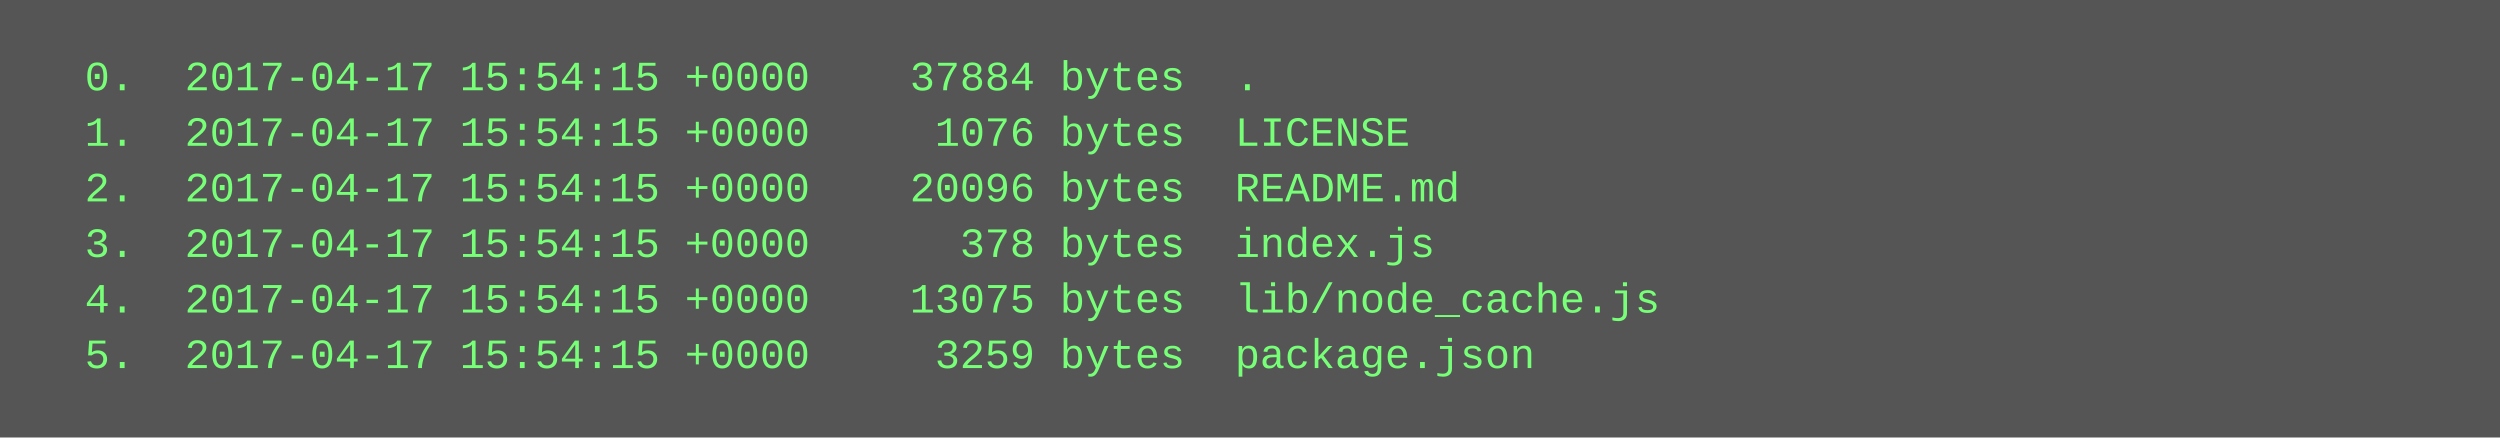
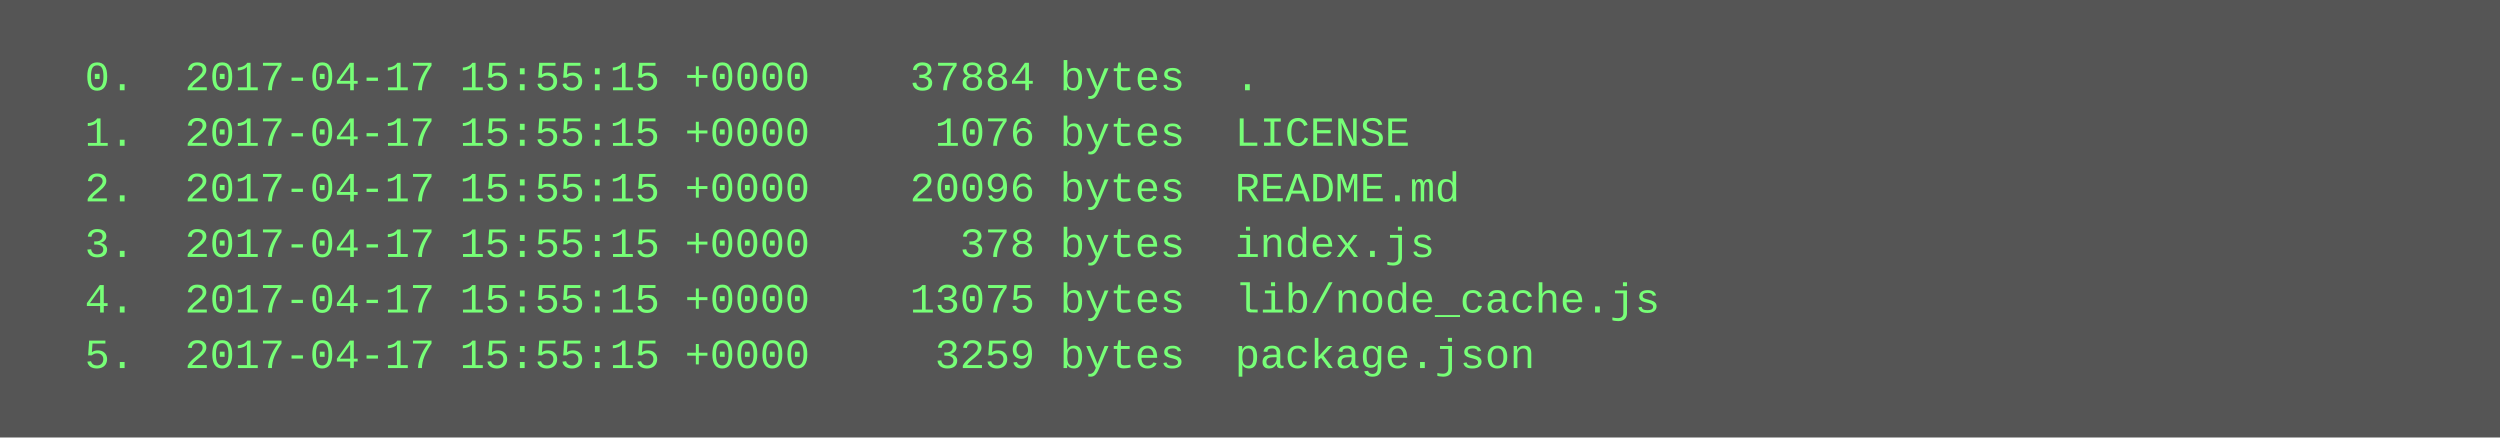
<svg xmlns="http://www.w3.org/2000/svg" height="126" width="720">
  <rect height="126" fill="#555" width="720" />
  <text fill="#7f7" font-family="Courier New" font-size="12" xml:space="preserve">
-     <tspan x="10" y="26">  0.  2017-04-17 15:54:15 +0000    37884 bytes  .</tspan>
-     <tspan x="10" y="42">  1.  2017-04-17 15:54:15 +0000     1076 bytes  LICENSE</tspan>
-     <tspan x="10" y="58">  2.  2017-04-17 15:54:15 +0000    20096 bytes  README.md</tspan>
-     <tspan x="10" y="74">  3.  2017-04-17 15:54:15 +0000      378 bytes  index.js</tspan>
-     <tspan x="10" y="90">  4.  2017-04-17 15:54:15 +0000    13075 bytes  lib/node_cache.js</tspan>
-     <tspan x="10" y="106">  5.  2017-04-17 15:54:15 +0000     3259 bytes  package.json</tspan>
+     <tspan x="10" y="26">  0.  2017-04-17 15:55:15 +0000    37884 bytes  .</tspan>
+     <tspan x="10" y="42">  1.  2017-04-17 15:55:15 +0000     1076 bytes  LICENSE</tspan>
+     <tspan x="10" y="58">  2.  2017-04-17 15:55:15 +0000    20096 bytes  README.md</tspan>
+     <tspan x="10" y="74">  3.  2017-04-17 15:55:15 +0000      378 bytes  index.js</tspan>
+     <tspan x="10" y="90">  4.  2017-04-17 15:55:15 +0000    13075 bytes  lib/node_cache.js</tspan>
+     <tspan x="10" y="106">  5.  2017-04-17 15:55:15 +0000     3259 bytes  package.json</tspan>
  </text>
</svg>
